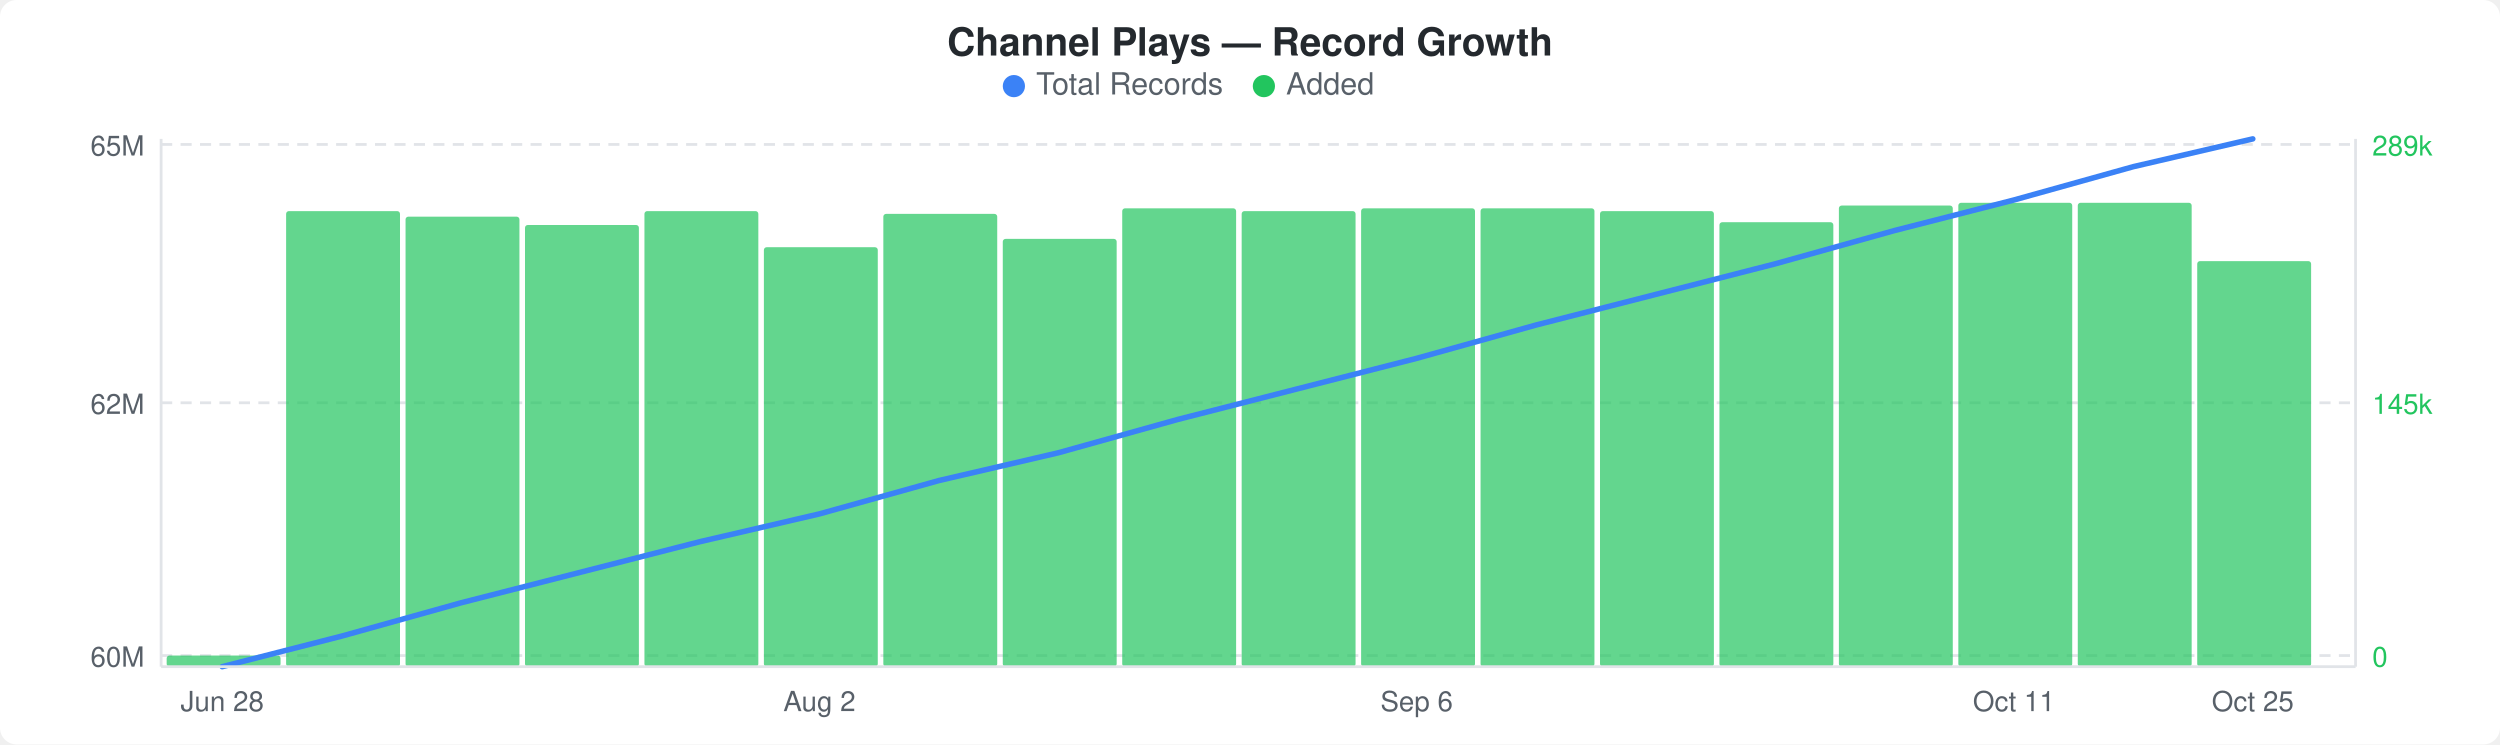
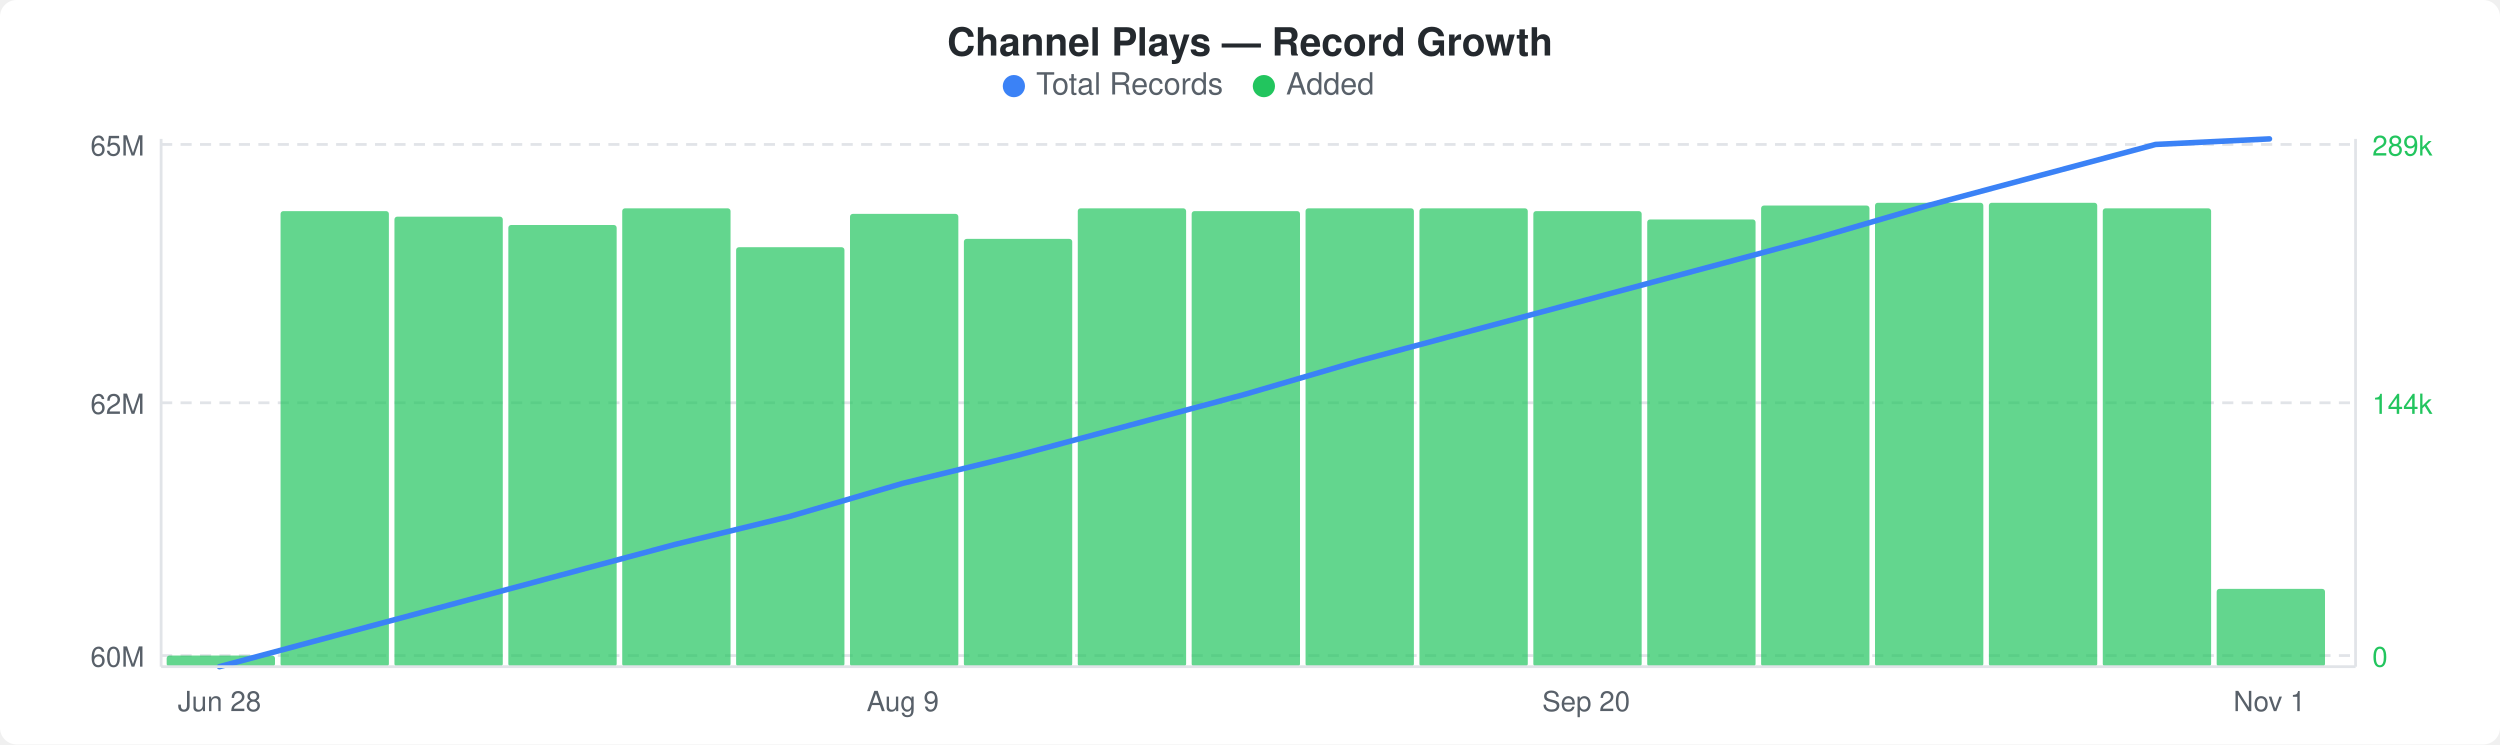
<svg xmlns="http://www.w3.org/2000/svg" width="900" height="268" viewBox="0 0 900 268">
  <rect width="900" height="268" fill="#ffffff" rx="6" ry="6" />
  <text x="450" y="20" text-anchor="middle" font-family="-apple-system, BlinkMacSystemFont, &quot;Segoe UI&quot;, Helvetica, Arial, sans-serif" font-size="14" font-weight="600" fill="#24292e">Channel Plays — Record Growth</text>
  <circle cx="365" cy="31" r="4" fill="#3b82f6" />
  <text x="373" y="34" font-family="-apple-system, BlinkMacSystemFont, &quot;Segoe UI&quot;, Helvetica, Arial, sans-serif" font-size="11" fill="#586069">Total Records</text>
  <circle cx="455" cy="31" r="4" fill="#22c55e" />
  <text x="463" y="34" font-family="-apple-system, BlinkMacSystemFont, &quot;Segoe UI&quot;, Helvetica, Arial, sans-serif" font-size="11" fill="#586069">Added</text>
  <line x1="58" y1="52" x2="848" y2="52" stroke="#e1e4e8" stroke-width="1" stroke-dasharray="4,3" />
  <line x1="58" y1="145" x2="848" y2="145" stroke="#e1e4e8" stroke-width="1" stroke-dasharray="4,3" />
  <line x1="58" y1="236" x2="848" y2="236" stroke="#e1e4e8" stroke-width="1" stroke-dasharray="4,3" />
-   <rect x="60" y="236" width="41" height="4" rx="1" fill="#22c55eb3" />
-   <rect x="103" y="76" width="41" height="164" rx="1" fill="#22c55eb3" />
-   <rect x="146" y="78" width="41" height="162" rx="1" fill="#22c55eb3" />
-   <rect x="189" y="81" width="41" height="159" rx="1" fill="#22c55eb3" />
-   <rect x="232" y="76" width="41" height="164" rx="1" fill="#22c55eb3" />
-   <rect x="275" y="89" width="41" height="151" rx="1" fill="#22c55eb3" />
-   <rect x="318" y="77" width="41" height="163" rx="1" fill="#22c55eb3" />
-   <rect x="361" y="86" width="41" height="154" rx="1" fill="#22c55eb3" />
-   <rect x="404" y="75" width="41" height="165" rx="1" fill="#22c55eb3" />
-   <rect x="447" y="76" width="41" height="164" rx="1" fill="#22c55eb3" />
-   <rect x="490" y="75" width="41" height="165" rx="1" fill="#22c55eb3" />
-   <rect x="533" y="75" width="41" height="165" rx="1" fill="#22c55eb3" />
-   <rect x="576" y="76" width="41" height="164" rx="1" fill="#22c55eb3" />
-   <rect x="619" y="80" width="41" height="160" rx="1" fill="#22c55eb3" />
-   <rect x="662" y="74" width="41" height="166" rx="1" fill="#22c55eb3" />
-   <rect x="705" y="73" width="41" height="167" rx="1" fill="#22c55eb3" />
-   <rect x="748" y="73" width="41" height="167" rx="1" fill="#22c55eb3" />
-   <rect x="791" y="94" width="41" height="146" rx="1" fill="#22c55eb3" />
-   <polyline points="80,240 123,229 166,217 209,206 252,195 295,185 338,173 381,163 424,151 467,140 510,129 553,117 596,106 639,95 682,83 725,72 768,60 811,50" fill="none" stroke="#3b82f6" stroke-width="2" stroke-linejoin="round" stroke-linecap="round" />
+   <rect x="60" y="236" width="39" height="4" rx="1" fill="#22c55eb3" />
+   <rect x="101" y="76" width="39" height="164" rx="1" fill="#22c55eb3" />
+   <rect x="142" y="78" width="39" height="162" rx="1" fill="#22c55eb3" />
+   <rect x="183" y="81" width="39" height="159" rx="1" fill="#22c55eb3" />
+   <rect x="224" y="75" width="39" height="165" rx="1" fill="#22c55eb3" />
+   <rect x="265" y="89" width="39" height="151" rx="1" fill="#22c55eb3" />
+   <rect x="306" y="77" width="39" height="163" rx="1" fill="#22c55eb3" />
+   <rect x="347" y="86" width="39" height="154" rx="1" fill="#22c55eb3" />
+   <rect x="388" y="75" width="39" height="165" rx="1" fill="#22c55eb3" />
+   <rect x="429" y="76" width="39" height="164" rx="1" fill="#22c55eb3" />
+   <rect x="470" y="75" width="39" height="165" rx="1" fill="#22c55eb3" />
+   <rect x="511" y="75" width="39" height="165" rx="1" fill="#22c55eb3" />
+   <rect x="552" y="76" width="39" height="164" rx="1" fill="#22c55eb3" />
+   <rect x="593" y="79" width="39" height="161" rx="1" fill="#22c55eb3" />
+   <rect x="634" y="74" width="39" height="166" rx="1" fill="#22c55eb3" />
+   <rect x="675" y="73" width="39" height="167" rx="1" fill="#22c55eb3" />
+   <rect x="716" y="73" width="39" height="167" rx="1" fill="#22c55eb3" />
+   <rect x="757" y="75" width="39" height="165" rx="1" fill="#22c55eb3" />
+   <rect x="798" y="212" width="39" height="28" rx="1" fill="#22c55eb3" />
+   <polyline points="79,240 120,229 161,218 202,207 243,196 284,186 325,174 366,164 407,153 448,142 489,130 530,119 571,108 612,97 653,86 694,74 735,63 776,52 817,50" fill="none" stroke="#3b82f6" stroke-width="2" stroke-linejoin="round" stroke-linecap="round" />
  <text x="52" y="56" text-anchor="end" font-family="-apple-system, BlinkMacSystemFont, &quot;Segoe UI&quot;, Helvetica, Arial, sans-serif" font-size="10" fill="#586069">65M</text>
  <text x="52" y="149" text-anchor="end" font-family="-apple-system, BlinkMacSystemFont, &quot;Segoe UI&quot;, Helvetica, Arial, sans-serif" font-size="10" fill="#586069">62M</text>
  <text x="52" y="240" text-anchor="end" font-family="-apple-system, BlinkMacSystemFont, &quot;Segoe UI&quot;, Helvetica, Arial, sans-serif" font-size="10" fill="#586069">60M</text>
  <text x="854" y="56" text-anchor="start" font-family="-apple-system, BlinkMacSystemFont, &quot;Segoe UI&quot;, Helvetica, Arial, sans-serif" font-size="10" fill="#22c55e">289k</text>
-   <text x="854" y="149" text-anchor="start" font-family="-apple-system, BlinkMacSystemFont, &quot;Segoe UI&quot;, Helvetica, Arial, sans-serif" font-size="10" fill="#22c55e">145k</text>
+   <text x="854" y="149" text-anchor="start" font-family="-apple-system, BlinkMacSystemFont, &quot;Segoe UI&quot;, Helvetica, Arial, sans-serif" font-size="10" fill="#22c55e">144k</text>
  <text x="854" y="240" text-anchor="start" font-family="-apple-system, BlinkMacSystemFont, &quot;Segoe UI&quot;, Helvetica, Arial, sans-serif" font-size="10" fill="#22c55e">0</text>
  <line x1="58" y1="50" x2="58" y2="240" stroke="#e1e4e8" stroke-width="1" />
  <line x1="58" y1="240" x2="848" y2="240" stroke="#e1e4e8" stroke-width="1" />
  <line x1="848" y1="50" x2="848" y2="240" stroke="#e1e4e8" stroke-width="1" />
-   <text x="80" y="256" text-anchor="middle" font-family="-apple-system, BlinkMacSystemFont, &quot;Segoe UI&quot;, Helvetica, Arial, sans-serif" font-size="10" fill="#586069">Jun 28</text>
-   <text x="295" y="256" text-anchor="middle" font-family="-apple-system, BlinkMacSystemFont, &quot;Segoe UI&quot;, Helvetica, Arial, sans-serif" font-size="10" fill="#586069">Aug 2</text>
-   <text x="510" y="256" text-anchor="middle" font-family="-apple-system, BlinkMacSystemFont, &quot;Segoe UI&quot;, Helvetica, Arial, sans-serif" font-size="10" fill="#586069">Sep 6</text>
-   <text x="725" y="256" text-anchor="middle" font-family="-apple-system, BlinkMacSystemFont, &quot;Segoe UI&quot;, Helvetica, Arial, sans-serif" font-size="10" fill="#586069">Oct 11</text>
-   <text x="811" y="256" text-anchor="middle" font-family="-apple-system, BlinkMacSystemFont, &quot;Segoe UI&quot;, Helvetica, Arial, sans-serif" font-size="10" fill="#586069">Oct 25</text>
+   <text x="79" y="256" text-anchor="middle" font-family="-apple-system, BlinkMacSystemFont, &quot;Segoe UI&quot;, Helvetica, Arial, sans-serif" font-size="10" fill="#586069">Jun 28</text>
+   <text x="325" y="256" text-anchor="middle" font-family="-apple-system, BlinkMacSystemFont, &quot;Segoe UI&quot;, Helvetica, Arial, sans-serif" font-size="10" fill="#586069">Aug 9</text>
+   <text x="571" y="256" text-anchor="middle" font-family="-apple-system, BlinkMacSystemFont, &quot;Segoe UI&quot;, Helvetica, Arial, sans-serif" font-size="10" fill="#586069">Sep 20</text>
+   <text x="817" y="256" text-anchor="middle" font-family="-apple-system, BlinkMacSystemFont, &quot;Segoe UI&quot;, Helvetica, Arial, sans-serif" font-size="10" fill="#586069">Nov 1</text>
</svg>
